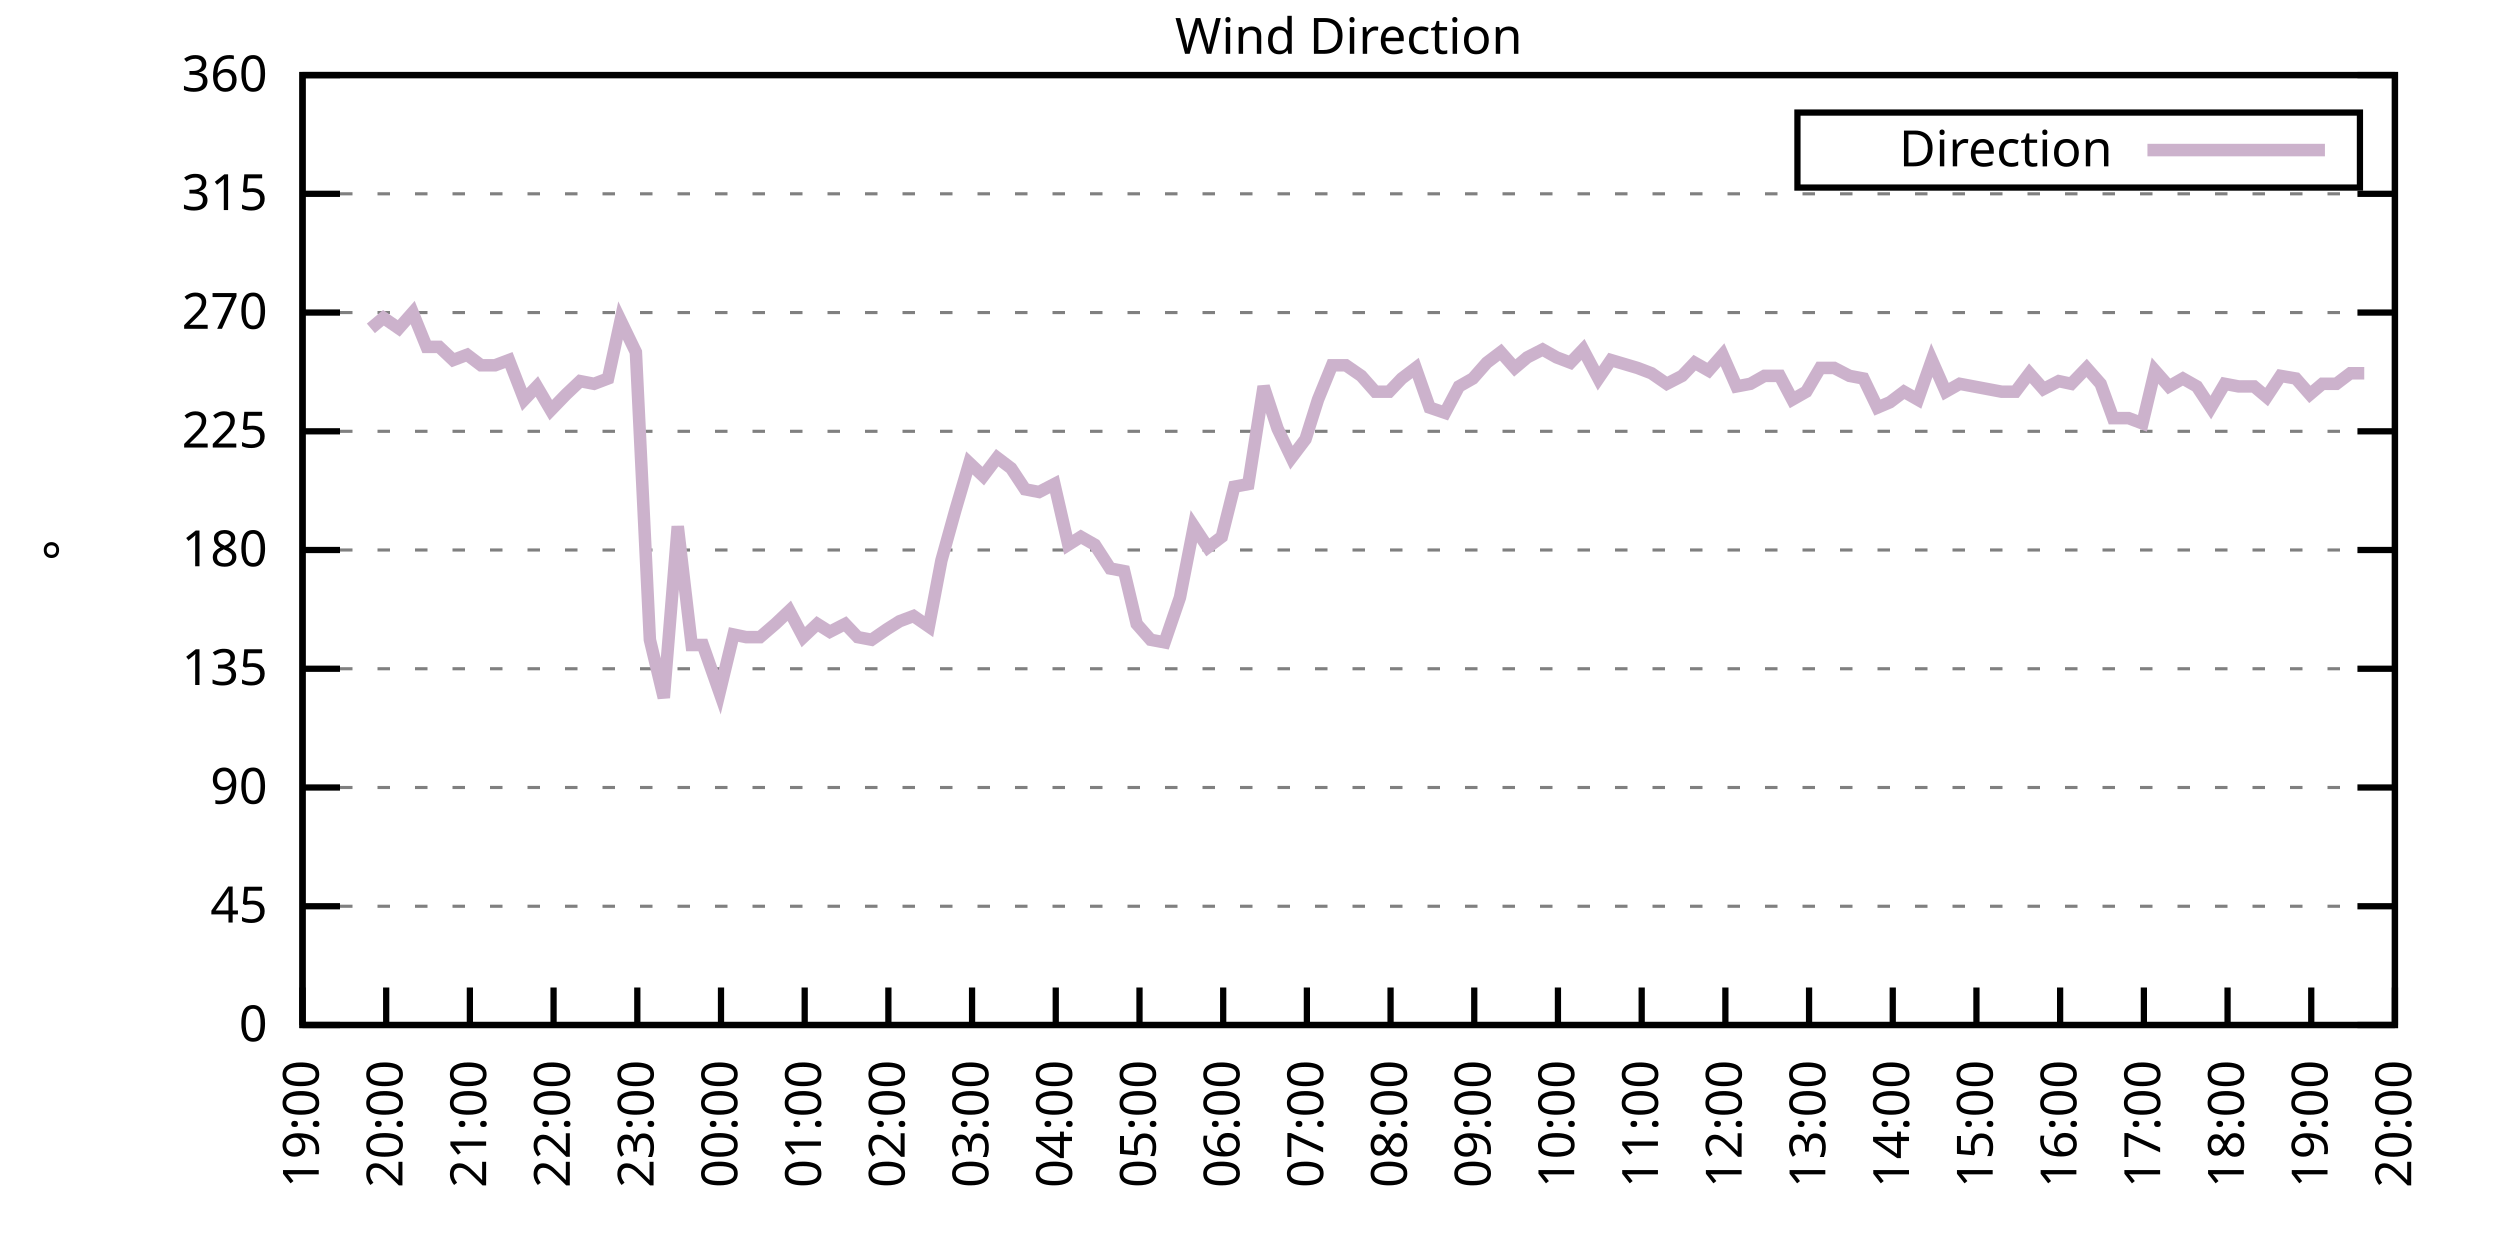
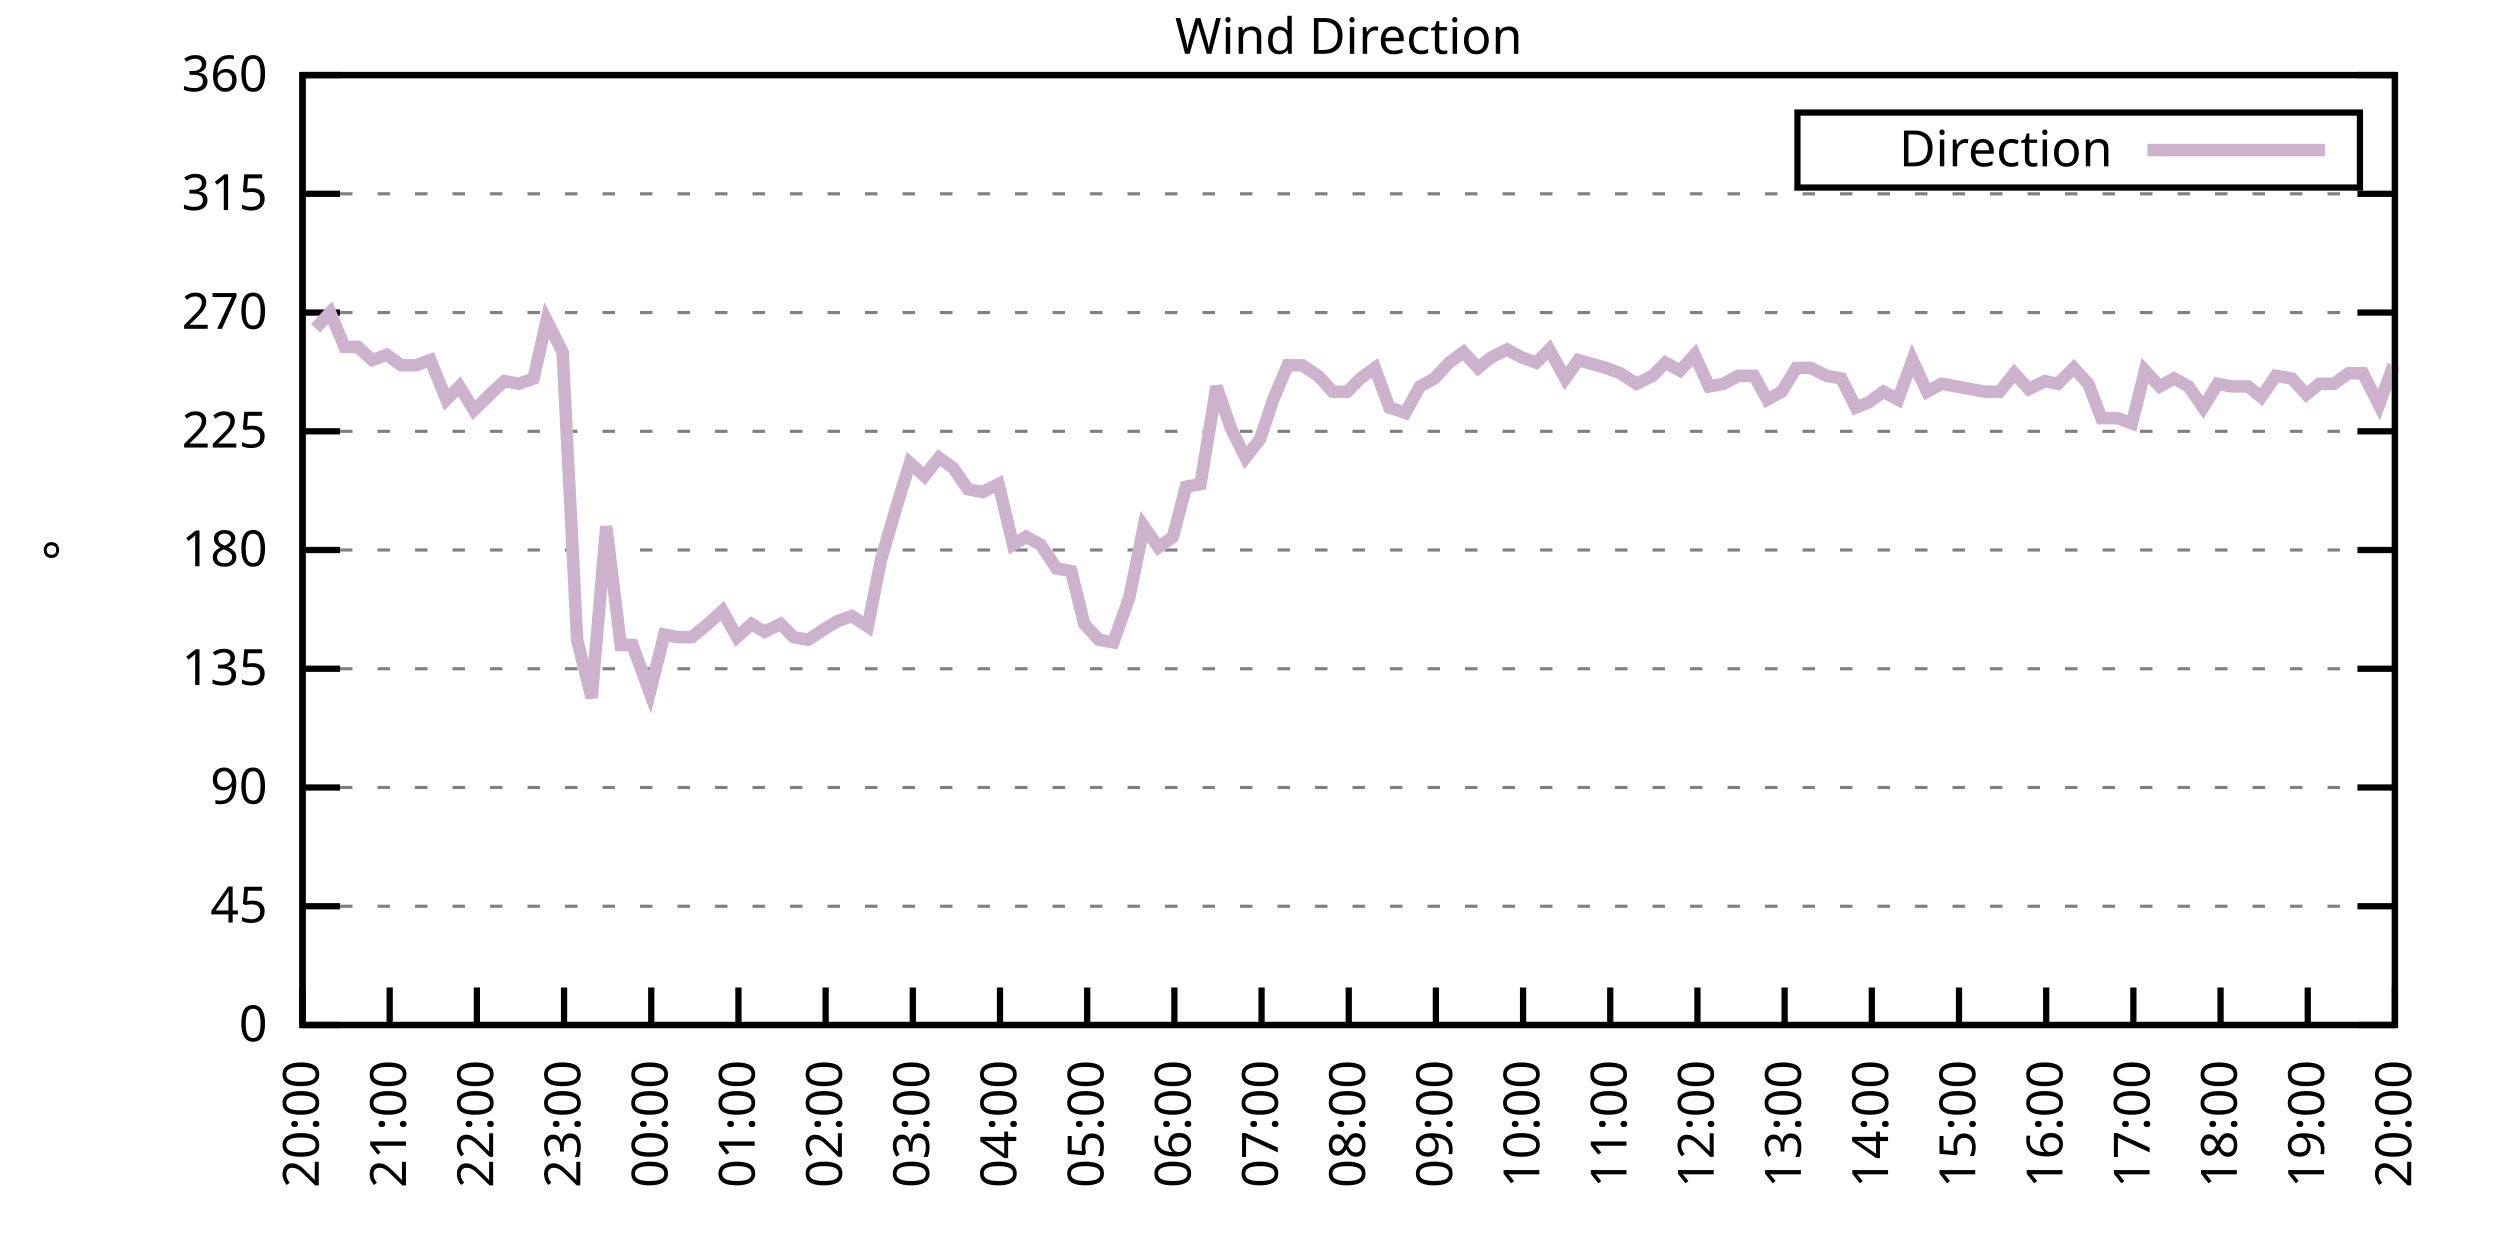
<svg xmlns="http://www.w3.org/2000/svg" xmlns:xlink="http://www.w3.org/1999/xlink" width="400" height="200" viewBox="0 0 400 200">
  <g id="gnuplot_canvas">
    <rect x="0" y="0" width="400" height="200" fill="none" />
    <defs>
      <circle id="gpDot" r="0.5" stroke-width="0.5" stroke="currentColor" />
      <path id="gpPt0" stroke-width="0.333" stroke="currentColor" d="M-1,0 h2 M0,-1 v2" />
      <path id="gpPt1" stroke-width="0.333" stroke="currentColor" d="M-1,-1 L1,1 M1,-1 L-1,1" />
      <path id="gpPt2" stroke-width="0.333" stroke="currentColor" d="M-1,0 L1,0 M0,-1 L0,1 M-1,-1 L1,1 M-1,1 L1,-1" />
      <rect id="gpPt3" stroke-width="0.333" stroke="currentColor" x="-1" y="-1" width="2" height="2" />
      <rect id="gpPt4" stroke-width="0.333" stroke="currentColor" fill="currentColor" x="-1" y="-1" width="2" height="2" />
      <circle id="gpPt5" stroke-width="0.333" stroke="currentColor" cx="0" cy="0" r="1" />
      <use xlink:href="#gpPt5" id="gpPt6" fill="currentColor" stroke="none" />
      <path id="gpPt7" stroke-width="0.333" stroke="currentColor" d="M0,-1.33 L-1.33,0.67 L1.33,0.67 z" />
      <use xlink:href="#gpPt7" id="gpPt8" fill="currentColor" stroke="none" />
      <use xlink:href="#gpPt7" id="gpPt9" stroke="currentColor" transform="rotate(180)" />
      <use xlink:href="#gpPt9" id="gpPt10" fill="currentColor" stroke="none" />
      <use xlink:href="#gpPt3" id="gpPt11" stroke="currentColor" transform="rotate(45)" />
      <use xlink:href="#gpPt11" id="gpPt12" fill="currentColor" stroke="none" />
      <path id="gpPt13" stroke-width="0.333" stroke="currentColor" d="M0,1.330 L1.265,0.411 L0.782,-1.067 L-0.782,-1.076 L-1.265,0.411 z" />
      <use xlink:href="#gpPt13" id="gpPt14" fill="currentColor" stroke="none" />
      <filter id="textbox" filterUnits="objectBoundingBox" x="0" y="0" height="1" width="1">
        <feFlood flood-color="white" flood-opacity="1" result="bgnd" />
        <feComposite in="SourceGraphic" in2="bgnd" operator="atop" />
      </filter>
      <filter id="greybox" filterUnits="objectBoundingBox" x="0" y="0" height="1" width="1">
        <feFlood flood-color="lightgrey" flood-opacity="1" result="grey" />
        <feComposite in="SourceGraphic" in2="grey" operator="atop" />
      </filter>
    </defs>
    <g fill="none" color="white" stroke="currentColor" stroke-width="1.00" stroke-linecap="butt" stroke-linejoin="miter">
</g>
    <g fill="none" color="black" stroke="currentColor" stroke-width="1.00" stroke-linecap="butt" stroke-linejoin="miter">
      <g stroke="none" shape-rendering="crispEdges">
        <polygon fill="rgb(255, 255, 255)" points="48.40,164.00 383.18,164.00 383.18,12.02 48.40,12.02 " />
      </g>
    </g>
    <g fill="none" color="black" stroke="currentColor" stroke-width="1.00" stroke-linecap="butt" stroke-linejoin="miter">
</g>
    <g fill="none" color="black" stroke="black" stroke-width="0.50" stroke-linecap="butt" stroke-linejoin="miter">
</g>
    <g fill="none" color="gray" stroke="currentColor" stroke-width="0.50" stroke-linecap="butt" stroke-linejoin="miter">
      <path stroke="gray" stroke-dasharray="2,4" class="gridline" d="M48.40,164.00 L383.19,164.00  " />
    </g>
    <g fill="none" color="gray" stroke="gray" stroke-width="1.00" stroke-linecap="butt" stroke-linejoin="miter">
</g>
    <g fill="none" color="black" stroke="currentColor" stroke-width="1.00" stroke-linecap="butt" stroke-linejoin="miter">
      <path stroke="black" d="M48.40,164.00 L54.40,164.00 M383.19,164.00 L377.19,164.00  " />
      <g transform="translate(42.80,166.60)" stroke="none" fill="black" font-family="Sans" font-size="8.00" text-anchor="end">
        <text>
          <tspan font-family="Sans"> 0</tspan>
        </text>
      </g>
    </g>
    <g fill="none" color="black" stroke="currentColor" stroke-width="1.00" stroke-linecap="butt" stroke-linejoin="miter">
</g>
    <g fill="none" color="black" stroke="black" stroke-width="0.50" stroke-linecap="butt" stroke-linejoin="miter">
</g>
    <g fill="none" color="gray" stroke="currentColor" stroke-width="0.50" stroke-linecap="butt" stroke-linejoin="miter">
      <path stroke="gray" stroke-dasharray="2,4" class="gridline" d="M48.40,145.00 L383.19,145.00  " />
    </g>
    <g fill="none" color="gray" stroke="gray" stroke-width="1.00" stroke-linecap="butt" stroke-linejoin="miter">
</g>
    <g fill="none" color="black" stroke="currentColor" stroke-width="1.00" stroke-linecap="butt" stroke-linejoin="miter">
      <path stroke="black" d="M48.40,145.00 L54.40,145.00 M383.19,145.00 L377.19,145.00  " />
      <g transform="translate(42.80,147.60)" stroke="none" fill="black" font-family="Sans" font-size="8.00" text-anchor="end">
        <text>
          <tspan font-family="Sans"> 45</tspan>
        </text>
      </g>
    </g>
    <g fill="none" color="black" stroke="currentColor" stroke-width="1.00" stroke-linecap="butt" stroke-linejoin="miter">
</g>
    <g fill="none" color="black" stroke="black" stroke-width="0.50" stroke-linecap="butt" stroke-linejoin="miter">
</g>
    <g fill="none" color="gray" stroke="currentColor" stroke-width="0.50" stroke-linecap="butt" stroke-linejoin="miter">
      <path stroke="gray" stroke-dasharray="2,4" class="gridline" d="M48.40,126.00 L383.19,126.00  " />
    </g>
    <g fill="none" color="gray" stroke="gray" stroke-width="1.00" stroke-linecap="butt" stroke-linejoin="miter">
</g>
    <g fill="none" color="black" stroke="currentColor" stroke-width="1.00" stroke-linecap="butt" stroke-linejoin="miter">
      <path stroke="black" d="M48.40,126.00 L54.40,126.00 M383.19,126.00 L377.19,126.00  " />
      <g transform="translate(42.80,128.60)" stroke="none" fill="black" font-family="Sans" font-size="8.00" text-anchor="end">
        <text>
          <tspan font-family="Sans"> 90</tspan>
        </text>
      </g>
    </g>
    <g fill="none" color="black" stroke="currentColor" stroke-width="1.00" stroke-linecap="butt" stroke-linejoin="miter">
</g>
    <g fill="none" color="black" stroke="black" stroke-width="0.50" stroke-linecap="butt" stroke-linejoin="miter">
</g>
    <g fill="none" color="gray" stroke="currentColor" stroke-width="0.50" stroke-linecap="butt" stroke-linejoin="miter">
      <path stroke="gray" stroke-dasharray="2,4" class="gridline" d="M48.40,107.00 L383.19,107.00  " />
    </g>
    <g fill="none" color="gray" stroke="gray" stroke-width="1.00" stroke-linecap="butt" stroke-linejoin="miter">
</g>
    <g fill="none" color="black" stroke="currentColor" stroke-width="1.00" stroke-linecap="butt" stroke-linejoin="miter">
      <path stroke="black" d="M48.40,107.00 L54.40,107.00 M383.19,107.00 L377.19,107.00  " />
      <g transform="translate(42.80,109.60)" stroke="none" fill="black" font-family="Sans" font-size="8.00" text-anchor="end">
        <text>
          <tspan font-family="Sans"> 135</tspan>
        </text>
      </g>
    </g>
    <g fill="none" color="black" stroke="currentColor" stroke-width="1.00" stroke-linecap="butt" stroke-linejoin="miter">
</g>
    <g fill="none" color="black" stroke="black" stroke-width="0.50" stroke-linecap="butt" stroke-linejoin="miter">
</g>
    <g fill="none" color="gray" stroke="currentColor" stroke-width="0.50" stroke-linecap="butt" stroke-linejoin="miter">
      <path stroke="gray" stroke-dasharray="2,4" class="gridline" d="M48.40,88.00 L383.19,88.00  " />
    </g>
    <g fill="none" color="gray" stroke="gray" stroke-width="1.00" stroke-linecap="butt" stroke-linejoin="miter">
</g>
    <g fill="none" color="black" stroke="currentColor" stroke-width="1.00" stroke-linecap="butt" stroke-linejoin="miter">
      <path stroke="black" d="M48.40,88.00 L54.40,88.00 M383.19,88.00 L377.19,88.00  " />
      <g transform="translate(42.80,90.60)" stroke="none" fill="black" font-family="Sans" font-size="8.00" text-anchor="end">
        <text>
          <tspan font-family="Sans"> 180</tspan>
        </text>
      </g>
    </g>
    <g fill="none" color="black" stroke="currentColor" stroke-width="1.00" stroke-linecap="butt" stroke-linejoin="miter">
</g>
    <g fill="none" color="black" stroke="black" stroke-width="0.50" stroke-linecap="butt" stroke-linejoin="miter">
</g>
    <g fill="none" color="gray" stroke="currentColor" stroke-width="0.50" stroke-linecap="butt" stroke-linejoin="miter">
      <path stroke="gray" stroke-dasharray="2,4" class="gridline" d="M48.40,69.01 L383.19,69.01  " />
    </g>
    <g fill="none" color="gray" stroke="gray" stroke-width="1.00" stroke-linecap="butt" stroke-linejoin="miter">
</g>
    <g fill="none" color="black" stroke="currentColor" stroke-width="1.00" stroke-linecap="butt" stroke-linejoin="miter">
      <path stroke="black" d="M48.40,69.01 L54.40,69.01 M383.19,69.01 L377.19,69.01  " />
      <g transform="translate(42.80,71.61)" stroke="none" fill="black" font-family="Sans" font-size="8.00" text-anchor="end">
        <text>
          <tspan font-family="Sans"> 225</tspan>
        </text>
      </g>
    </g>
    <g fill="none" color="black" stroke="currentColor" stroke-width="1.00" stroke-linecap="butt" stroke-linejoin="miter">
</g>
    <g fill="none" color="black" stroke="black" stroke-width="0.50" stroke-linecap="butt" stroke-linejoin="miter">
</g>
    <g fill="none" color="gray" stroke="currentColor" stroke-width="0.50" stroke-linecap="butt" stroke-linejoin="miter">
      <path stroke="gray" stroke-dasharray="2,4" class="gridline" d="M48.40,50.01 L383.19,50.01  " />
    </g>
    <g fill="none" color="gray" stroke="gray" stroke-width="1.00" stroke-linecap="butt" stroke-linejoin="miter">
</g>
    <g fill="none" color="black" stroke="currentColor" stroke-width="1.00" stroke-linecap="butt" stroke-linejoin="miter">
      <path stroke="black" d="M48.40,50.01 L54.40,50.01 M383.19,50.01 L377.19,50.01  " />
      <g transform="translate(42.80,52.61)" stroke="none" fill="black" font-family="Sans" font-size="8.00" text-anchor="end">
        <text>
          <tspan font-family="Sans"> 270</tspan>
        </text>
      </g>
    </g>
    <g fill="none" color="black" stroke="currentColor" stroke-width="1.00" stroke-linecap="butt" stroke-linejoin="miter">
</g>
    <g fill="none" color="black" stroke="black" stroke-width="0.50" stroke-linecap="butt" stroke-linejoin="miter">
</g>
    <g fill="none" color="gray" stroke="currentColor" stroke-width="0.50" stroke-linecap="butt" stroke-linejoin="miter">
      <path stroke="gray" stroke-dasharray="2,4" class="gridline" d="M48.40,31.01 L383.19,31.01  " />
    </g>
    <g fill="none" color="gray" stroke="gray" stroke-width="1.00" stroke-linecap="butt" stroke-linejoin="miter">
</g>
    <g fill="none" color="black" stroke="currentColor" stroke-width="1.00" stroke-linecap="butt" stroke-linejoin="miter">
      <path stroke="black" d="M48.40,31.01 L54.40,31.01 M383.19,31.01 L377.19,31.01  " />
      <g transform="translate(42.80,33.61)" stroke="none" fill="black" font-family="Sans" font-size="8.00" text-anchor="end">
        <text>
          <tspan font-family="Sans"> 315</tspan>
        </text>
      </g>
    </g>
    <g fill="none" color="black" stroke="currentColor" stroke-width="1.00" stroke-linecap="butt" stroke-linejoin="miter">
</g>
    <g fill="none" color="black" stroke="black" stroke-width="0.50" stroke-linecap="butt" stroke-linejoin="miter">
</g>
    <g fill="none" color="gray" stroke="currentColor" stroke-width="0.50" stroke-linecap="butt" stroke-linejoin="miter">
      <path stroke="gray" stroke-dasharray="2,4" class="gridline" d="M48.40,12.01 L383.19,12.01  " />
    </g>
    <g fill="none" color="gray" stroke="gray" stroke-width="1.00" stroke-linecap="butt" stroke-linejoin="miter">
</g>
    <g fill="none" color="black" stroke="currentColor" stroke-width="1.00" stroke-linecap="butt" stroke-linejoin="miter">
      <path stroke="black" d="M48.40,12.01 L54.40,12.01 M383.19,12.01 L377.19,12.01  " />
      <g transform="translate(42.80,14.61)" stroke="none" fill="black" font-family="Sans" font-size="8.00" text-anchor="end">
        <text>
          <tspan font-family="Sans"> 360</tspan>
        </text>
      </g>
    </g>
    <g fill="none" color="black" stroke="currentColor" stroke-width="1.00" stroke-linecap="butt" stroke-linejoin="miter">
      <path stroke="black" d="M48.40,164.00 L48.40,158.00  " />
      <g transform="translate(51.00,169.60) rotate(270.00)" stroke="none" fill="black" font-family="Sans" font-size="8.00" text-anchor="end">
        <text>
-           <tspan font-family="Sans">19:00</tspan>
-         </text>
-       </g>
-     </g>
-     <g fill="none" color="black" stroke="currentColor" stroke-width="1.00" stroke-linecap="butt" stroke-linejoin="miter">
-       <path stroke="black" d="M61.79,164.00 L61.79,158.00  " />
-       <g transform="translate(64.39,169.60) rotate(270.00)" stroke="none" fill="black" font-family="Sans" font-size="8.00" text-anchor="end">
-         <text>
          <tspan font-family="Sans">20:00</tspan>
        </text>
      </g>
    </g>
    <g fill="none" color="black" stroke="currentColor" stroke-width="1.00" stroke-linecap="butt" stroke-linejoin="miter">
-       <path stroke="black" d="M75.18,164.00 L75.18,158.00  " />
-       <g transform="translate(77.78,169.60) rotate(270.00)" stroke="none" fill="black" font-family="Sans" font-size="8.00" text-anchor="end">
+       <path stroke="black" d="M62.35,164.00 L62.35,158.00  " />
+       <g transform="translate(64.95,169.60) rotate(270.00)" stroke="none" fill="black" font-family="Sans" font-size="8.00" text-anchor="end">
        <text>
          <tspan font-family="Sans">21:00</tspan>
        </text>
      </g>
    </g>
    <g fill="none" color="black" stroke="currentColor" stroke-width="1.00" stroke-linecap="butt" stroke-linejoin="miter">
-       <path stroke="black" d="M88.57,164.00 L88.57,158.00  " />
-       <g transform="translate(91.17,169.60) rotate(270.00)" stroke="none" fill="black" font-family="Sans" font-size="8.00" text-anchor="end">
+       <path stroke="black" d="M76.30,164.00 L76.30,158.00  " />
+       <g transform="translate(78.90,169.60) rotate(270.00)" stroke="none" fill="black" font-family="Sans" font-size="8.00" text-anchor="end">
        <text>
          <tspan font-family="Sans">22:00</tspan>
        </text>
      </g>
    </g>
    <g fill="none" color="black" stroke="currentColor" stroke-width="1.00" stroke-linecap="butt" stroke-linejoin="miter">
-       <path stroke="black" d="M101.97,164.00 L101.97,158.00  " />
-       <g transform="translate(104.57,169.60) rotate(270.00)" stroke="none" fill="black" font-family="Sans" font-size="8.00" text-anchor="end">
+       <path stroke="black" d="M90.25,164.00 L90.25,158.00  " />
+       <g transform="translate(92.85,169.60) rotate(270.00)" stroke="none" fill="black" font-family="Sans" font-size="8.00" text-anchor="end">
        <text>
          <tspan font-family="Sans">23:00</tspan>
        </text>
      </g>
    </g>
    <g fill="none" color="black" stroke="currentColor" stroke-width="1.00" stroke-linecap="butt" stroke-linejoin="miter">
-       <path stroke="black" d="M115.36,164.00 L115.36,158.00  " />
-       <g transform="translate(117.96,169.60) rotate(270.00)" stroke="none" fill="black" font-family="Sans" font-size="8.00" text-anchor="end">
+       <path stroke="black" d="M104.20,164.00 L104.20,158.00  " />
+       <g transform="translate(106.80,169.60) rotate(270.00)" stroke="none" fill="black" font-family="Sans" font-size="8.00" text-anchor="end">
        <text>
          <tspan font-family="Sans">00:00</tspan>
        </text>
      </g>
    </g>
    <g fill="none" color="black" stroke="currentColor" stroke-width="1.00" stroke-linecap="butt" stroke-linejoin="miter">
-       <path stroke="black" d="M128.75,164.00 L128.75,158.00  " />
-       <g transform="translate(131.35,169.60) rotate(270.00)" stroke="none" fill="black" font-family="Sans" font-size="8.00" text-anchor="end">
+       <path stroke="black" d="M118.15,164.00 L118.15,158.00  " />
+       <g transform="translate(120.75,169.60) rotate(270.00)" stroke="none" fill="black" font-family="Sans" font-size="8.00" text-anchor="end">
        <text>
          <tspan font-family="Sans">01:00</tspan>
        </text>
      </g>
    </g>
    <g fill="none" color="black" stroke="currentColor" stroke-width="1.00" stroke-linecap="butt" stroke-linejoin="miter">
-       <path stroke="black" d="M142.14,164.00 L142.14,158.00  " />
-       <g transform="translate(144.74,169.60) rotate(270.00)" stroke="none" fill="black" font-family="Sans" font-size="8.00" text-anchor="end">
+       <path stroke="black" d="M132.10,164.00 L132.10,158.00  " />
+       <g transform="translate(134.70,169.60) rotate(270.00)" stroke="none" fill="black" font-family="Sans" font-size="8.00" text-anchor="end">
        <text>
          <tspan font-family="Sans">02:00</tspan>
        </text>
      </g>
    </g>
    <g fill="none" color="black" stroke="currentColor" stroke-width="1.00" stroke-linecap="butt" stroke-linejoin="miter">
-       <path stroke="black" d="M155.53,164.00 L155.53,158.00  " />
-       <g transform="translate(158.13,169.60) rotate(270.00)" stroke="none" fill="black" font-family="Sans" font-size="8.00" text-anchor="end">
+       <path stroke="black" d="M146.05,164.00 L146.05,158.00  " />
+       <g transform="translate(148.65,169.60) rotate(270.00)" stroke="none" fill="black" font-family="Sans" font-size="8.00" text-anchor="end">
        <text>
          <tspan font-family="Sans">03:00</tspan>
        </text>
      </g>
    </g>
    <g fill="none" color="black" stroke="currentColor" stroke-width="1.00" stroke-linecap="butt" stroke-linejoin="miter">
-       <path stroke="black" d="M168.92,164.00 L168.92,158.00  " />
-       <g transform="translate(171.52,169.60) rotate(270.00)" stroke="none" fill="black" font-family="Sans" font-size="8.00" text-anchor="end">
+       <path stroke="black" d="M160.00,164.00 L160.00,158.00  " />
+       <g transform="translate(162.60,169.60) rotate(270.00)" stroke="none" fill="black" font-family="Sans" font-size="8.00" text-anchor="end">
        <text>
          <tspan font-family="Sans">04:00</tspan>
        </text>
      </g>
    </g>
    <g fill="none" color="black" stroke="currentColor" stroke-width="1.00" stroke-linecap="butt" stroke-linejoin="miter">
-       <path stroke="black" d="M182.32,164.00 L182.32,158.00  " />
-       <g transform="translate(184.92,169.60) rotate(270.00)" stroke="none" fill="black" font-family="Sans" font-size="8.00" text-anchor="end">
+       <path stroke="black" d="M173.95,164.00 L173.95,158.00  " />
+       <g transform="translate(176.55,169.60) rotate(270.00)" stroke="none" fill="black" font-family="Sans" font-size="8.00" text-anchor="end">
        <text>
          <tspan font-family="Sans">05:00</tspan>
        </text>
      </g>
    </g>
    <g fill="none" color="black" stroke="currentColor" stroke-width="1.00" stroke-linecap="butt" stroke-linejoin="miter">
-       <path stroke="black" d="M195.71,164.00 L195.71,158.00  " />
-       <g transform="translate(198.31,169.60) rotate(270.00)" stroke="none" fill="black" font-family="Sans" font-size="8.00" text-anchor="end">
+       <path stroke="black" d="M187.90,164.00 L187.90,158.00  " />
+       <g transform="translate(190.50,169.60) rotate(270.00)" stroke="none" fill="black" font-family="Sans" font-size="8.00" text-anchor="end">
        <text>
          <tspan font-family="Sans">06:00</tspan>
        </text>
      </g>
    </g>
    <g fill="none" color="black" stroke="currentColor" stroke-width="1.00" stroke-linecap="butt" stroke-linejoin="miter">
-       <path stroke="black" d="M209.10,164.00 L209.10,158.00  " />
-       <g transform="translate(211.70,169.60) rotate(270.00)" stroke="none" fill="black" font-family="Sans" font-size="8.00" text-anchor="end">
+       <path stroke="black" d="M201.85,164.00 L201.85,158.00  " />
+       <g transform="translate(204.45,169.60) rotate(270.00)" stroke="none" fill="black" font-family="Sans" font-size="8.00" text-anchor="end">
        <text>
          <tspan font-family="Sans">07:00</tspan>
        </text>
      </g>
    </g>
    <g fill="none" color="black" stroke="currentColor" stroke-width="1.00" stroke-linecap="butt" stroke-linejoin="miter">
-       <path stroke="black" d="M222.49,164.00 L222.49,158.00  " />
-       <g transform="translate(225.09,169.60) rotate(270.00)" stroke="none" fill="black" font-family="Sans" font-size="8.00" text-anchor="end">
+       <path stroke="black" d="M215.80,164.00 L215.80,158.00  " />
+       <g transform="translate(218.40,169.60) rotate(270.00)" stroke="none" fill="black" font-family="Sans" font-size="8.00" text-anchor="end">
        <text>
          <tspan font-family="Sans">08:00</tspan>
        </text>
      </g>
    </g>
    <g fill="none" color="black" stroke="currentColor" stroke-width="1.00" stroke-linecap="butt" stroke-linejoin="miter">
-       <path stroke="black" d="M235.88,164.00 L235.88,158.00  " />
-       <g transform="translate(238.48,169.60) rotate(270.00)" stroke="none" fill="black" font-family="Sans" font-size="8.00" text-anchor="end">
+       <path stroke="black" d="M229.74,164.00 L229.74,158.00  " />
+       <g transform="translate(232.34,169.60) rotate(270.00)" stroke="none" fill="black" font-family="Sans" font-size="8.00" text-anchor="end">
        <text>
          <tspan font-family="Sans">09:00</tspan>
        </text>
      </g>
    </g>
    <g fill="none" color="black" stroke="currentColor" stroke-width="1.00" stroke-linecap="butt" stroke-linejoin="miter">
-       <path stroke="black" d="M249.27,164.00 L249.27,158.00  " />
-       <g transform="translate(251.87,169.60) rotate(270.00)" stroke="none" fill="black" font-family="Sans" font-size="8.00" text-anchor="end">
+       <path stroke="black" d="M243.69,164.00 L243.69,158.00  " />
+       <g transform="translate(246.29,169.60) rotate(270.00)" stroke="none" fill="black" font-family="Sans" font-size="8.00" text-anchor="end">
        <text>
          <tspan font-family="Sans">10:00</tspan>
        </text>
      </g>
    </g>
    <g fill="none" color="black" stroke="currentColor" stroke-width="1.00" stroke-linecap="butt" stroke-linejoin="miter">
-       <path stroke="black" d="M262.67,164.00 L262.67,158.00  " />
-       <g transform="translate(265.27,169.60) rotate(270.00)" stroke="none" fill="black" font-family="Sans" font-size="8.00" text-anchor="end">
+       <path stroke="black" d="M257.64,164.00 L257.64,158.00  " />
+       <g transform="translate(260.24,169.60) rotate(270.00)" stroke="none" fill="black" font-family="Sans" font-size="8.00" text-anchor="end">
        <text>
          <tspan font-family="Sans">11:00</tspan>
        </text>
      </g>
    </g>
    <g fill="none" color="black" stroke="currentColor" stroke-width="1.00" stroke-linecap="butt" stroke-linejoin="miter">
-       <path stroke="black" d="M276.06,164.00 L276.06,158.00  " />
-       <g transform="translate(278.66,169.60) rotate(270.00)" stroke="none" fill="black" font-family="Sans" font-size="8.00" text-anchor="end">
+       <path stroke="black" d="M271.59,164.00 L271.59,158.00  " />
+       <g transform="translate(274.19,169.60) rotate(270.00)" stroke="none" fill="black" font-family="Sans" font-size="8.00" text-anchor="end">
        <text>
          <tspan font-family="Sans">12:00</tspan>
        </text>
      </g>
    </g>
    <g fill="none" color="black" stroke="currentColor" stroke-width="1.00" stroke-linecap="butt" stroke-linejoin="miter">
-       <path stroke="black" d="M289.45,164.00 L289.45,158.00  " />
-       <g transform="translate(292.05,169.60) rotate(270.00)" stroke="none" fill="black" font-family="Sans" font-size="8.00" text-anchor="end">
+       <path stroke="black" d="M285.54,164.00 L285.54,158.00  " />
+       <g transform="translate(288.14,169.60) rotate(270.00)" stroke="none" fill="black" font-family="Sans" font-size="8.00" text-anchor="end">
        <text>
          <tspan font-family="Sans">13:00</tspan>
        </text>
      </g>
    </g>
    <g fill="none" color="black" stroke="currentColor" stroke-width="1.00" stroke-linecap="butt" stroke-linejoin="miter">
-       <path stroke="black" d="M302.84,164.00 L302.84,158.00  " />
-       <g transform="translate(305.44,169.60) rotate(270.00)" stroke="none" fill="black" font-family="Sans" font-size="8.00" text-anchor="end">
+       <path stroke="black" d="M299.49,164.00 L299.49,158.00  " />
+       <g transform="translate(302.09,169.60) rotate(270.00)" stroke="none" fill="black" font-family="Sans" font-size="8.00" text-anchor="end">
        <text>
          <tspan font-family="Sans">14:00</tspan>
        </text>
      </g>
    </g>
    <g fill="none" color="black" stroke="currentColor" stroke-width="1.00" stroke-linecap="butt" stroke-linejoin="miter">
-       <path stroke="black" d="M316.23,164.00 L316.23,158.00  " />
-       <g transform="translate(318.83,169.60) rotate(270.00)" stroke="none" fill="black" font-family="Sans" font-size="8.00" text-anchor="end">
+       <path stroke="black" d="M313.44,164.00 L313.44,158.00  " />
+       <g transform="translate(316.04,169.60) rotate(270.00)" stroke="none" fill="black" font-family="Sans" font-size="8.00" text-anchor="end">
        <text>
          <tspan font-family="Sans">15:00</tspan>
        </text>
      </g>
    </g>
    <g fill="none" color="black" stroke="currentColor" stroke-width="1.00" stroke-linecap="butt" stroke-linejoin="miter">
-       <path stroke="black" d="M329.62,164.00 L329.62,158.00  " />
-       <g transform="translate(332.22,169.60) rotate(270.00)" stroke="none" fill="black" font-family="Sans" font-size="8.00" text-anchor="end">
+       <path stroke="black" d="M327.39,164.00 L327.39,158.00  " />
+       <g transform="translate(329.99,169.60) rotate(270.00)" stroke="none" fill="black" font-family="Sans" font-size="8.00" text-anchor="end">
        <text>
          <tspan font-family="Sans">16:00</tspan>
        </text>
      </g>
    </g>
    <g fill="none" color="black" stroke="currentColor" stroke-width="1.00" stroke-linecap="butt" stroke-linejoin="miter">
-       <path stroke="black" d="M343.02,164.00 L343.02,158.00  " />
-       <g transform="translate(345.62,169.60) rotate(270.00)" stroke="none" fill="black" font-family="Sans" font-size="8.00" text-anchor="end">
+       <path stroke="black" d="M341.34,164.00 L341.34,158.00  " />
+       <g transform="translate(343.94,169.60) rotate(270.00)" stroke="none" fill="black" font-family="Sans" font-size="8.00" text-anchor="end">
        <text>
          <tspan font-family="Sans">17:00</tspan>
        </text>
      </g>
    </g>
    <g fill="none" color="black" stroke="currentColor" stroke-width="1.00" stroke-linecap="butt" stroke-linejoin="miter">
-       <path stroke="black" d="M356.41,164.00 L356.41,158.00  " />
-       <g transform="translate(359.01,169.60) rotate(270.00)" stroke="none" fill="black" font-family="Sans" font-size="8.00" text-anchor="end">
+       <path stroke="black" d="M355.29,164.00 L355.29,158.00  " />
+       <g transform="translate(357.89,169.60) rotate(270.00)" stroke="none" fill="black" font-family="Sans" font-size="8.00" text-anchor="end">
        <text>
          <tspan font-family="Sans">18:00</tspan>
        </text>
      </g>
    </g>
    <g fill="none" color="black" stroke="currentColor" stroke-width="1.00" stroke-linecap="butt" stroke-linejoin="miter">
-       <path stroke="black" d="M369.80,164.00 L369.80,158.00  " />
-       <g transform="translate(372.40,169.60) rotate(270.00)" stroke="none" fill="black" font-family="Sans" font-size="8.00" text-anchor="end">
+       <path stroke="black" d="M369.24,164.00 L369.24,158.00  " />
+       <g transform="translate(371.84,169.60) rotate(270.00)" stroke="none" fill="black" font-family="Sans" font-size="8.00" text-anchor="end">
        <text>
          <tspan font-family="Sans">19:00</tspan>
        </text>
      </g>
    </g>
    <g fill="none" color="black" stroke="currentColor" stroke-width="1.00" stroke-linecap="butt" stroke-linejoin="miter">
      <path stroke="black" d="M383.19,164.00 L383.19,158.00  " />
      <g transform="translate(385.79,169.60) rotate(270.00)" stroke="none" fill="black" font-family="Sans" font-size="8.00" text-anchor="end">
        <text>
          <tspan font-family="Sans">20:00</tspan>
        </text>
      </g>
    </g>
    <g fill="none" color="black" stroke="currentColor" stroke-width="1.00" stroke-linecap="butt" stroke-linejoin="miter">
</g>
    <g fill="none" color="black" stroke="currentColor" stroke-width="1.00" stroke-linecap="butt" stroke-linejoin="miter">
      <path stroke="black" d="M48.40,12.01 L48.40,164.00 L383.19,164.00 L383.19,12.01 L48.40,12.01 Z  " />
    </g>
    <g fill="none" color="black" stroke="currentColor" stroke-width="1.00" stroke-linecap="butt" stroke-linejoin="miter">
</g>
    <g fill="none" color="black" stroke="currentColor" stroke-width="1.00" stroke-linecap="butt" stroke-linejoin="miter">
      <path stroke="black" d="M287.59,30.01 L287.59,18.01 L377.59,18.01 L377.59,30.01 L287.59,30.01 Z  " />
    </g>
    <g id="Wind_direction_plot_1">
      <g fill="none" color="white" stroke="black" stroke-width="2.00" stroke-linecap="butt" stroke-linejoin="miter">
</g>
      <g fill="none" color="black" stroke="currentColor" stroke-width="2.00" stroke-linecap="butt" stroke-linejoin="miter">
        <g transform="translate(337.99,26.61)" stroke="none" fill="black" font-family="Sans" font-size="8.00" text-anchor="end">
          <text>
            <tspan font-family="Sans">Direction</tspan>
          </text>
        </g>
      </g>
      <g fill="none" color="black" stroke="currentColor" stroke-width="2.00" stroke-linecap="butt" stroke-linejoin="miter">
-         <path stroke="rgb(204, 178, 204)" d="M343.59,24.01 L371.99,24.01 M59.34,52.54 L61.35,50.85 L63.80,52.54 L66.03,50.01 L68.26,55.50 L70.27,55.50   L72.50,57.61 L74.74,56.76 L76.97,58.45 L79.20,58.45 L81.43,57.61 L83.89,63.94 L85.90,61.83 L88.13,65.63   L90.58,63.10 L92.82,60.98 L95.05,61.41 L97.28,60.56 L99.29,51.27 L101.74,56.34 L103.98,102.36 L106.21,111.65   L108.44,84.21 L110.67,103.20 L112.46,103.20 L115.13,110.80 L117.37,101.52 L119.38,101.94 L121.61,101.94 L124.06,99.83   L126.29,97.72 L128.53,101.94 L130.76,99.83 L132.77,101.09 L135.22,99.83 L137.23,101.94 L139.46,102.36 L141.92,100.67   L143.93,99.40 L146.16,98.56 L148.61,100.25 L150.62,89.69 L152.85,81.67 L155.09,74.07 L157.32,76.18 L159.55,73.23   L161.78,74.92 L164.01,78.29 L166.25,78.72 L168.70,77.45 L170.93,87.16 L172.94,85.89 L175.17,87.16 L177.63,90.96   L179.86,91.38 L181.87,99.83 L184.10,102.36 L186.33,102.78 L188.79,95.60 L191.02,84.21 L193.25,87.58 L195.48,85.89   L197.49,77.87 L199.73,77.45 L202.18,61.83 L204.41,68.58 L206.64,73.23 L208.88,70.27 L210.88,63.94 L213.12,58.45   L215.35,58.45 L217.80,60.14 L220.04,62.67 L222.27,62.67 L224.28,60.56 L226.51,58.87 L228.74,65.21 L231.20,66.05   L233.43,61.83 L235.66,60.56 L237.89,58.03 L240.12,56.34 L242.36,58.87 L244.36,57.18 L246.82,55.92 L249.05,57.18   L251.28,58.03 L253.29,55.92 L255.75,60.56 L257.76,57.61 L262.00,58.87 L264.23,59.72 L266.68,61.41 L269.14,60.14   L271.15,58.03 L273.38,59.30 L275.61,56.76 L277.84,61.83 L280.07,61.41 L282.31,60.14 L284.76,60.14 L286.77,63.94   L289.00,62.67 L291.23,58.87 L293.47,58.87 L295.92,60.14 L298.15,60.56 L300.39,65.21 L302.39,64.36 L304.63,62.67   L306.86,63.94 L309.09,57.61 L311.32,62.67 L313.55,61.41 L315.79,61.83 L318.02,62.25 L320.25,62.67 L322.48,62.67   L324.71,59.72 L326.95,62.25 L329.40,60.98 L331.41,61.41 L333.86,58.87 L336.10,61.41 L338.10,66.90 L340.56,66.90   L342.79,67.74 L344.80,59.30 L347.03,61.83 L349.26,60.56 L351.50,61.83 L353.73,65.21 L355.96,61.41 L358.19,61.83   L360.65,61.83 L362.66,63.52 L364.89,60.14 L367.34,60.56 L369.58,63.10 L371.58,61.41 L373.82,61.41 L376.05,59.72   L378.28,59.72  " />
+         <path stroke="rgb(204, 178, 204)" d="M343.59,24.01 L371.99,24.01 M50.49,52.54 L52.82,50.01 L55.14,55.50 L57.23,55.50 L59.56,57.61 L61.88,56.76   L64.21,58.45 L66.53,58.45 L68.86,57.61 L71.42,63.94 L73.51,61.83 L75.83,65.63 L78.39,63.10 L80.72,60.98   L83.04,61.41 L85.37,60.56 L87.46,51.27 L90.02,56.34 L92.34,102.36 L94.67,111.65 L96.99,84.21 L99.32,103.20   L101.18,103.20 L103.97,110.80 L106.29,101.52 L108.38,101.94 L110.71,101.94 L113.27,99.83 L115.59,97.72 L117.92,101.94   L120.24,99.83 L122.33,101.09 L124.89,99.83 L126.98,101.94 L129.31,102.36 L131.87,100.67 L133.96,99.40 L136.28,98.56   L138.84,100.25 L140.93,89.69 L143.26,81.67 L145.58,74.07 L147.91,76.18 L150.23,73.23 L152.56,74.92 L154.88,78.29   L157.21,78.72 L159.76,77.45 L162.09,87.16 L164.18,85.89 L166.51,87.16 L169.06,90.96 L171.39,91.38 L173.48,99.83   L175.81,102.36 L178.13,102.78 L180.69,95.60 L183.01,84.21 L185.34,87.58 L187.66,85.89 L189.76,77.87 L192.08,77.45   L194.64,61.83 L196.96,68.58 L199.29,73.23 L201.61,70.27 L203.71,63.94 L206.03,58.45 L208.36,58.45 L210.91,60.14   L213.24,62.67 L215.56,62.67 L217.65,60.56 L219.98,58.87 L222.30,65.21 L224.86,66.05 L227.19,61.83 L229.51,60.56   L231.84,58.03 L234.16,56.34 L236.49,58.87 L238.58,57.18 L241.14,55.92 L243.46,57.18 L245.79,58.03 L247.88,55.92   L250.44,60.56 L252.53,57.61 L256.95,58.87 L259.27,59.72 L261.83,61.41 L264.39,60.14 L266.48,58.03 L268.80,59.30   L271.13,56.76 L273.45,61.83 L275.78,61.41 L278.10,60.14 L280.66,60.14 L282.75,63.94 L285.08,62.67 L287.40,58.87   L289.73,58.87 L292.29,60.14 L294.61,60.56 L296.94,65.21 L299.03,64.36 L301.35,62.67 L303.68,63.94 L306.00,57.61   L308.33,62.67 L310.65,61.41 L312.98,61.83 L315.30,62.25 L317.63,62.67 L319.95,62.67 L322.28,59.72 L324.60,62.25   L327.16,60.98 L329.25,61.41 L331.81,58.87 L334.13,61.41 L336.23,66.90 L338.78,66.90 L341.11,67.74 L343.20,59.30   L345.53,61.83 L347.85,60.56 L350.18,61.83 L352.50,65.21 L354.83,61.41 L357.15,61.83 L359.71,61.83 L361.80,63.52   L364.13,60.14 L366.68,60.56 L369.01,63.10 L371.10,61.41 L373.43,61.41 L375.75,59.72 L378.08,59.72 L380.63,64.78   L382.96,58.45  " />
      </g>
    </g>
    <g fill="none" color="black" stroke="currentColor" stroke-width="2.00" stroke-linecap="butt" stroke-linejoin="miter">
</g>
    <g fill="none" color="black" stroke="black" stroke-width="1.00" stroke-linecap="butt" stroke-linejoin="miter">
</g>
    <g fill="none" color="black" stroke="currentColor" stroke-width="1.00" stroke-linecap="butt" stroke-linejoin="miter">
      <path stroke="black" d="M48.40,12.01 L48.40,164.00 L383.19,164.00 L383.19,12.01 L48.40,12.01 Z  " />
      <g transform="translate(12.80,88.01) rotate(270.00)" stroke="none" fill="black" font-family="Sans" font-size="8.00" text-anchor="middle">
        <text>
          <tspan font-family="Sans">°</tspan>
        </text>
      </g>
    </g>
    <g fill="none" color="black" stroke="currentColor" stroke-width="1.00" stroke-linecap="butt" stroke-linejoin="miter">
</g>
    <g fill="none" color="black" stroke="currentColor" stroke-width="1.00" stroke-linecap="butt" stroke-linejoin="miter">
      <g transform="translate(215.79,8.61)" stroke="none" fill="black" font-family="Sans" font-size="8.00" text-anchor="middle">
        <text>
          <tspan font-family="Sans">Wind Direction</tspan>
        </text>
      </g>
    </g>
    <g fill="none" color="black" stroke="currentColor" stroke-width="1.00" stroke-linecap="butt" stroke-linejoin="miter">
</g>
  </g>
</svg>
